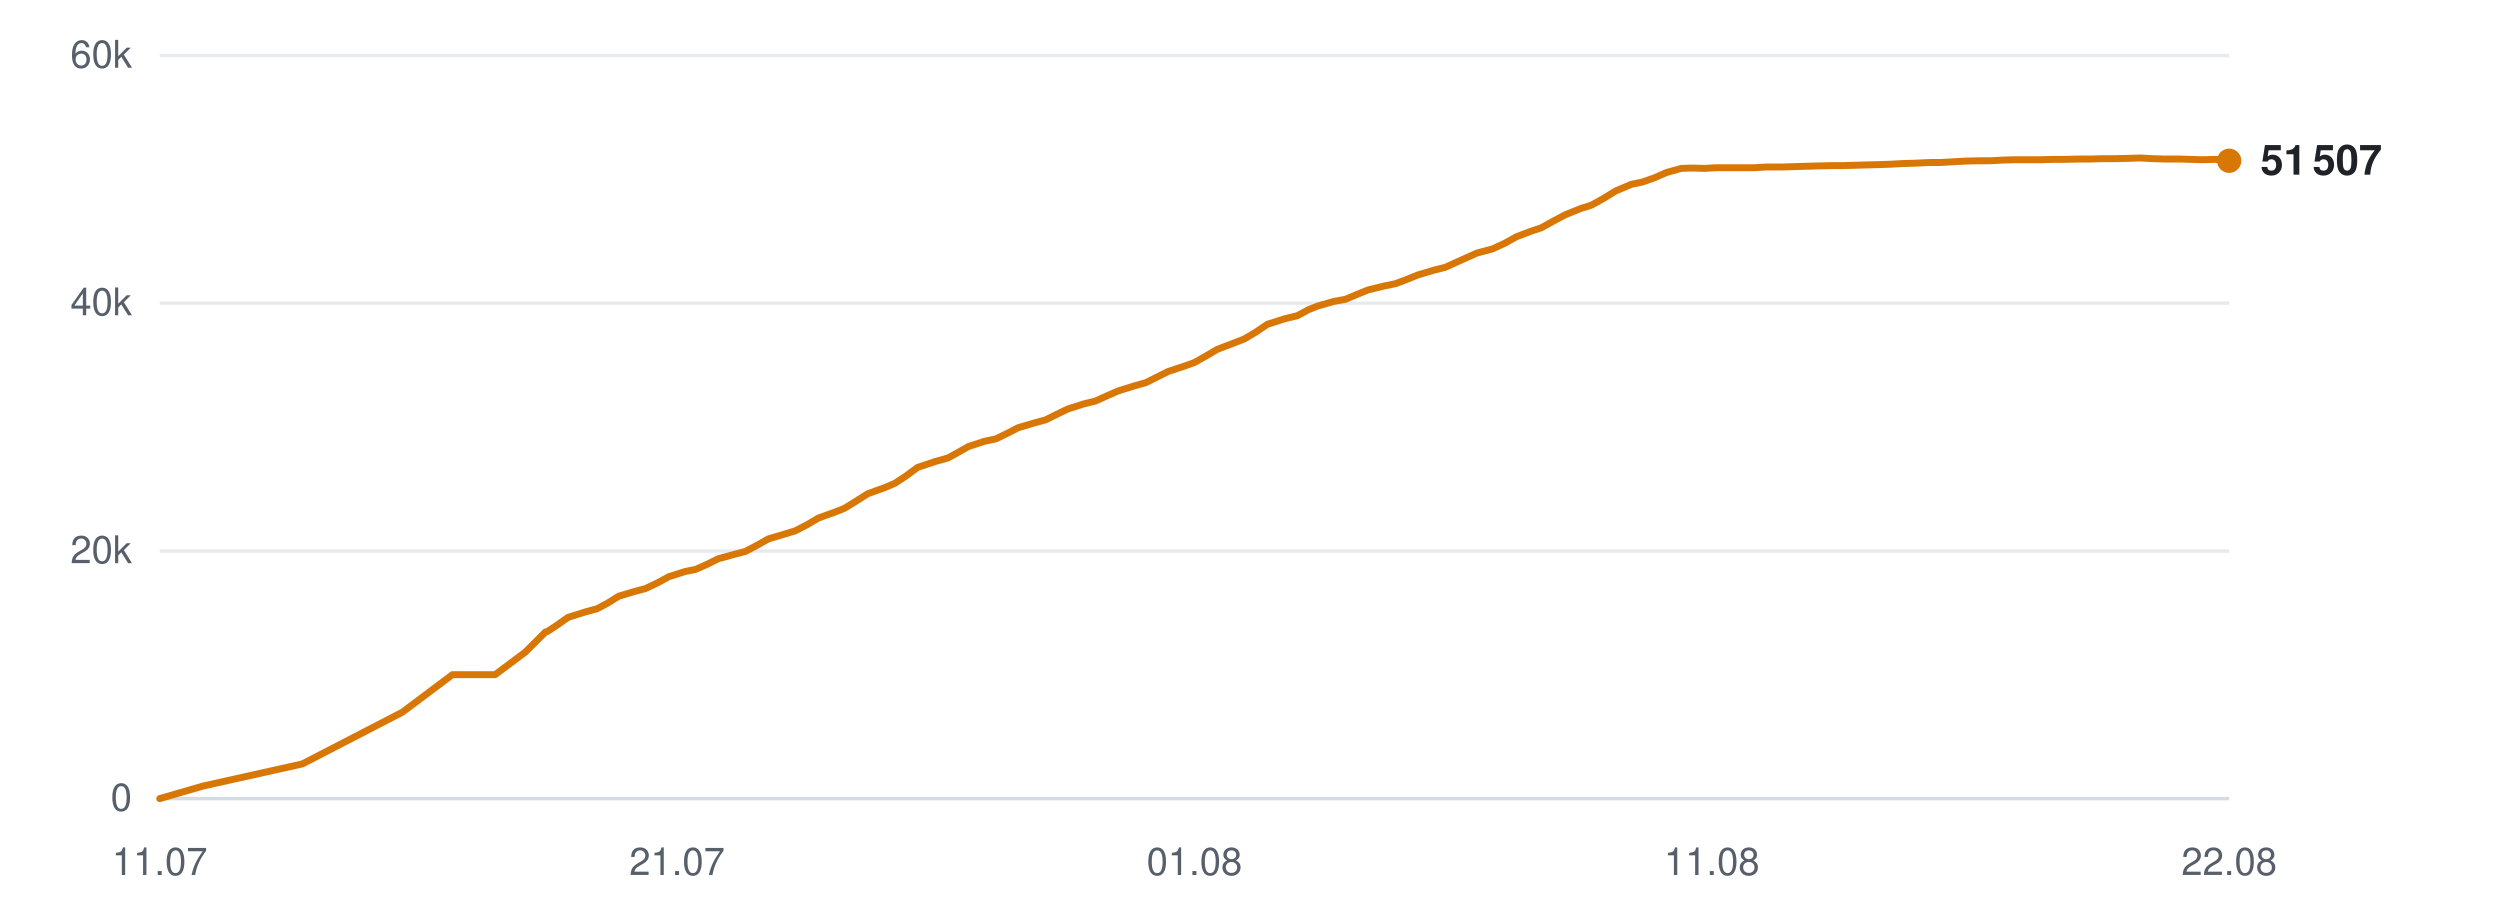
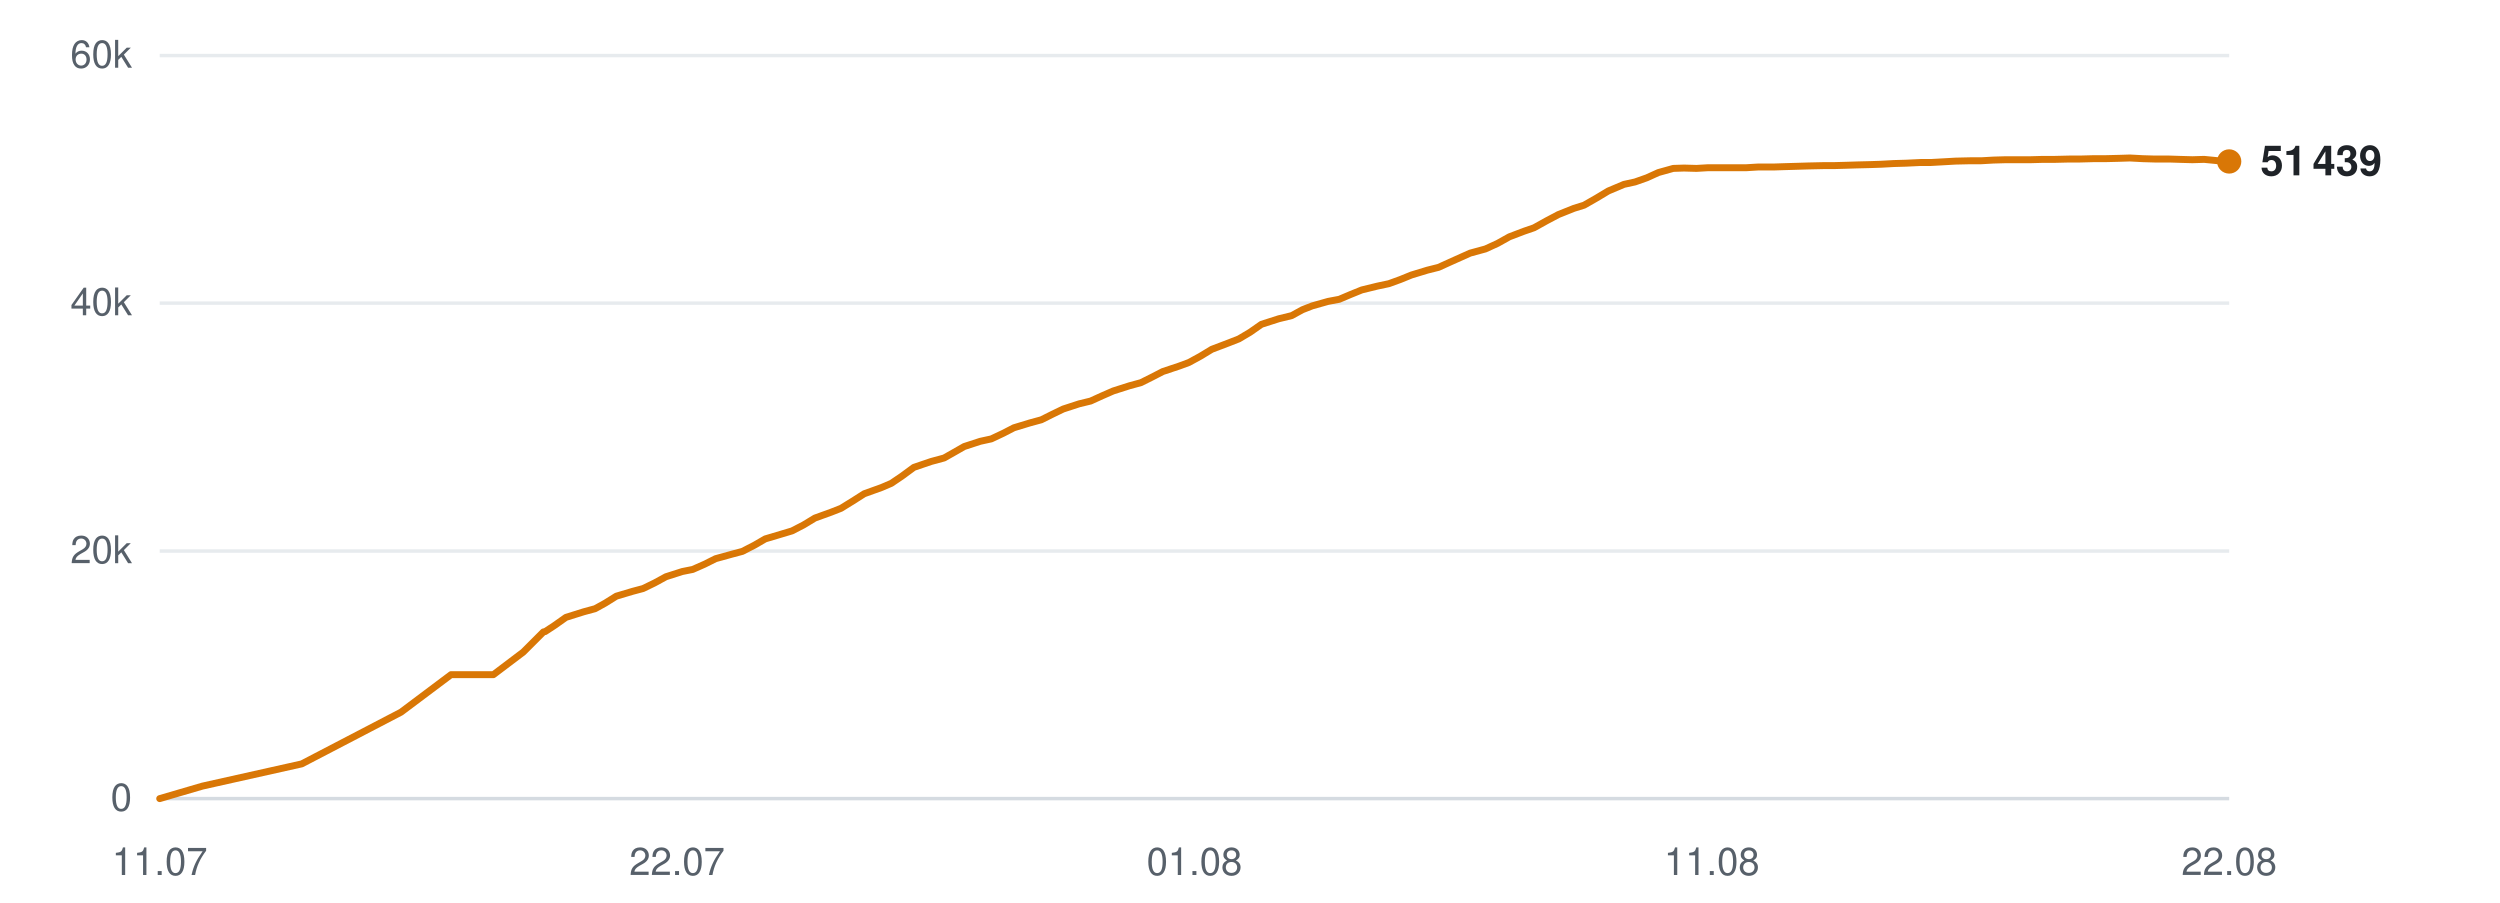
<svg xmlns="http://www.w3.org/2000/svg" viewBox="0 0 720 260" width="720" height="260" role="img" aria-label="Subscribers over time">
  <line x1="46" y1="230.0" x2="642" y2="230.0" stroke="#d0d7de" stroke-width="1" opacity="0.9" />
  <text x="38" y="233.5" text-anchor="end" font-family="-apple-system,BlinkMacSystemFont,'Segoe UI',Helvetica,Arial,sans-serif" font-size="11" fill="#57606a">0</text>
  <line x1="46" y1="158.7" x2="642" y2="158.7" stroke="#d0d7de" stroke-width="1" opacity="0.5" />
  <text x="38" y="162.2" text-anchor="end" font-family="-apple-system,BlinkMacSystemFont,'Segoe UI',Helvetica,Arial,sans-serif" font-size="11" fill="#57606a">20k</text>
  <line x1="46" y1="87.3" x2="642" y2="87.3" stroke="#d0d7de" stroke-width="1" opacity="0.5" />
  <text x="38" y="90.8" text-anchor="end" font-family="-apple-system,BlinkMacSystemFont,'Segoe UI',Helvetica,Arial,sans-serif" font-size="11" fill="#57606a">40k</text>
  <line x1="46" y1="16.0" x2="642" y2="16.0" stroke="#d0d7de" stroke-width="1" opacity="0.5" />
  <text x="38" y="19.5" text-anchor="end" font-family="-apple-system,BlinkMacSystemFont,'Segoe UI',Helvetica,Arial,sans-serif" font-size="11" fill="#57606a">60k</text>
  <text x="46.0" y="252" text-anchor="middle" font-family="-apple-system,BlinkMacSystemFont,'Segoe UI',Helvetica,Arial,sans-serif" font-size="11" fill="#57606a">11.07</text>
-   <text x="195.0" y="252" text-anchor="middle" font-family="-apple-system,BlinkMacSystemFont,'Segoe UI',Helvetica,Arial,sans-serif" font-size="11" fill="#57606a">21.07</text>
+   <text x="195.0" y="252" text-anchor="middle" font-family="-apple-system,BlinkMacSystemFont,'Segoe UI',Helvetica,Arial,sans-serif" font-size="11" fill="#57606a">22.07</text>
  <text x="344.0" y="252" text-anchor="middle" font-family="-apple-system,BlinkMacSystemFont,'Segoe UI',Helvetica,Arial,sans-serif" font-size="11" fill="#57606a">01.08</text>
  <text x="493.0" y="252" text-anchor="middle" font-family="-apple-system,BlinkMacSystemFont,'Segoe UI',Helvetica,Arial,sans-serif" font-size="11" fill="#57606a">11.08</text>
  <text x="642.0" y="252" text-anchor="middle" font-family="-apple-system,BlinkMacSystemFont,'Segoe UI',Helvetica,Arial,sans-serif" font-size="11" fill="#57606a">22.08</text>
-   <polyline points="46.0,230.0 58.4,226.4 87.1,220.0 115.9,205.1 130.3,194.3 142.6,194.3 151.3,187.8 157.1,182.0 157.5,181.9 157.6,181.9 160.2,180.2 163.6,177.8 168.7,176.2 172.0,175.3 175.0,173.7 178.2,171.7 182.9,170.3 185.9,169.5 189.3,167.9 192.6,166.1 197.3,164.6 200.3,164.0 203.7,162.5 206.9,160.9 211.7,159.6 214.7,158.8 218.1,157.0 221.3,155.2 226.0,153.8 229.0,152.9 232.3,151.2 235.7,149.2 240.4,147.5 243.2,146.4 246.6,144.3 249.9,142.2 254.9,140.4 257.7,139.2 260.9,137.1 264.3,134.6 269.4,132.9 273.0,131.9 276.1,130.2 278.9,128.6 283.5,127.1 286.8,126.4 290.1,124.8 293.2,123.2 297.9,121.8 301.2,120.9 304.4,119.3 307.5,117.8 312.2,116.3 315.5,115.5 318.8,114.0 322.0,112.6 326.8,111.1 330.0,110.2 333.2,108.6 336.4,107.0 341.2,105.4 344.0,104.4 347.2,102.6 350.6,100.6 355.6,98.7 358.4,97.6 361.6,95.7 365.0,93.4 370.0,91.8 373.7,90.9 376.8,89.2 379.6,88.1 384.2,86.8 387.5,86.2 390.8,84.8 394.0,83.5 398.5,82.4 401.9,81.7 405.1,80.5 408.3,79.2 413.0,77.8 416.2,77.0 419.5,75.5 425.3,72.9 429.8,71.7 433.3,70.1 436.7,68.2 440.9,66.6 443.9,65.6 447.5,63.6 450.9,61.8 455.4,60.0 458.3,59.1 461.9,57.1 465.3,55.0 469.8,53.1 473.1,52.4 476.5,51.2 479.9,49.7 484.2,48.5 487.3,48.4 490.9,48.5 494.3,48.3 498.7,48.3 501.8,48.3 505.3,48.3 508.7,48.1 513.2,48.1 516.2,48.0 519.7,47.9 523.1,47.8 527.5,47.7 530.5,47.7 534.1,47.6 537.4,47.5 541.3,47.4 544.4,47.3 548.0,47.1 551.5,47.0 555.8,46.8 558.8,46.8 562.4,46.6 565.9,46.4 570.1,46.3 573.3,46.3 576.8,46.1 580.3,46.0 584.5,46.0 587.6,46.0 591.2,45.9 594.7,45.9 598.9,45.8 602.0,45.8 605.6,45.7 609.1,45.7 613.2,45.6 616.4,45.5 620.0,45.7 623.5,45.8 627.7,45.8 630.8,45.9 634.4,46.0 637.9,45.9 642.0,46.3" fill="none" stroke="#d97706" stroke-width="2" stroke-linejoin="round" stroke-linecap="round" />
-   <circle cx="642.0" cy="46.3" r="3.5" fill="#d97706" />
-   <text x="651.0" y="50.3" font-family="-apple-system,BlinkMacSystemFont,'Segoe UI',Helvetica,Arial,sans-serif" font-size="12" font-weight="600" fill="#1f2328">51 507</text>
+   <polyline points="46.0,230.0 58.3,226.4 86.9,220.0 115.5,205.1 129.9,194.3 142.1,194.3 150.7,187.8 156.5,182.0 156.9,181.9 157.0,181.9 159.6,180.2 163.0,177.8 168.1,176.2 171.4,175.3 174.3,173.7 177.5,171.7 182.2,170.3 185.2,169.5 188.5,167.9 191.8,166.1 196.5,164.6 199.5,164.0 202.9,162.5 206.1,160.9 210.8,159.6 213.8,158.8 217.3,157.0 220.4,155.2 225.1,153.8 228.1,152.9 231.4,151.2 234.7,149.2 239.4,147.5 242.2,146.4 245.6,144.3 248.9,142.2 253.9,140.4 256.7,139.2 259.8,137.1 263.2,134.6 268.2,132.9 271.9,131.9 274.9,130.2 277.7,128.6 282.3,127.1 285.5,126.4 288.9,124.8 292.0,123.2 296.6,121.8 299.9,120.9 303.1,119.3 306.2,117.8 310.8,116.3 314.1,115.5 317.4,114.0 320.6,112.6 325.3,111.1 328.6,110.2 331.8,108.6 334.9,107.0 339.7,105.4 342.4,104.4 345.7,102.6 349.0,100.6 354.0,98.7 356.8,97.6 360.0,95.7 363.3,93.4 368.3,91.8 372.0,90.9 375.1,89.2 377.9,88.1 382.5,86.8 385.7,86.2 389.0,84.8 392.2,83.5 396.7,82.4 400.0,81.7 403.3,80.5 406.5,79.2 411.1,77.8 414.3,77.0 417.6,75.5 423.4,72.9 427.8,71.7 431.3,70.1 434.7,68.2 438.9,66.6 441.8,65.6 445.4,63.6 448.8,61.8 453.3,60.0 456.2,59.1 459.7,57.1 463.2,55.0 467.7,53.1 470.9,52.4 474.3,51.2 477.6,49.7 481.9,48.5 485.0,48.4 488.6,48.5 492.0,48.3 496.4,48.3 499.4,48.3 503.0,48.3 506.3,48.1 510.8,48.1 513.8,48.0 517.3,47.9 520.6,47.8 525.0,47.7 528.0,47.7 531.6,47.6 534.8,47.5 538.8,47.4 541.8,47.3 545.4,47.1 548.9,47.0 553.1,46.8 556.1,46.8 559.7,46.6 563.2,46.4 567.4,46.3 570.6,46.3 574.1,46.1 577.6,46.0 581.7,46.0 584.8,46.0 588.4,45.9 591.9,45.9 596.0,45.8 599.1,45.8 602.8,45.7 606.2,45.7 610.3,45.6 613.4,45.5 617.1,45.7 620.5,45.8 624.7,45.8 627.8,45.9 631.4,46.0 634.8,45.9 638.9,46.3 642.0,46.5" fill="none" stroke="#d97706" stroke-width="2" stroke-linejoin="round" stroke-linecap="round" />
+   <circle cx="642.0" cy="46.5" r="3.5" fill="#d97706" />
+   <text x="651.0" y="50.5" font-family="-apple-system,BlinkMacSystemFont,'Segoe UI',Helvetica,Arial,sans-serif" font-size="12" font-weight="600" fill="#1f2328">51 439</text>
</svg>
